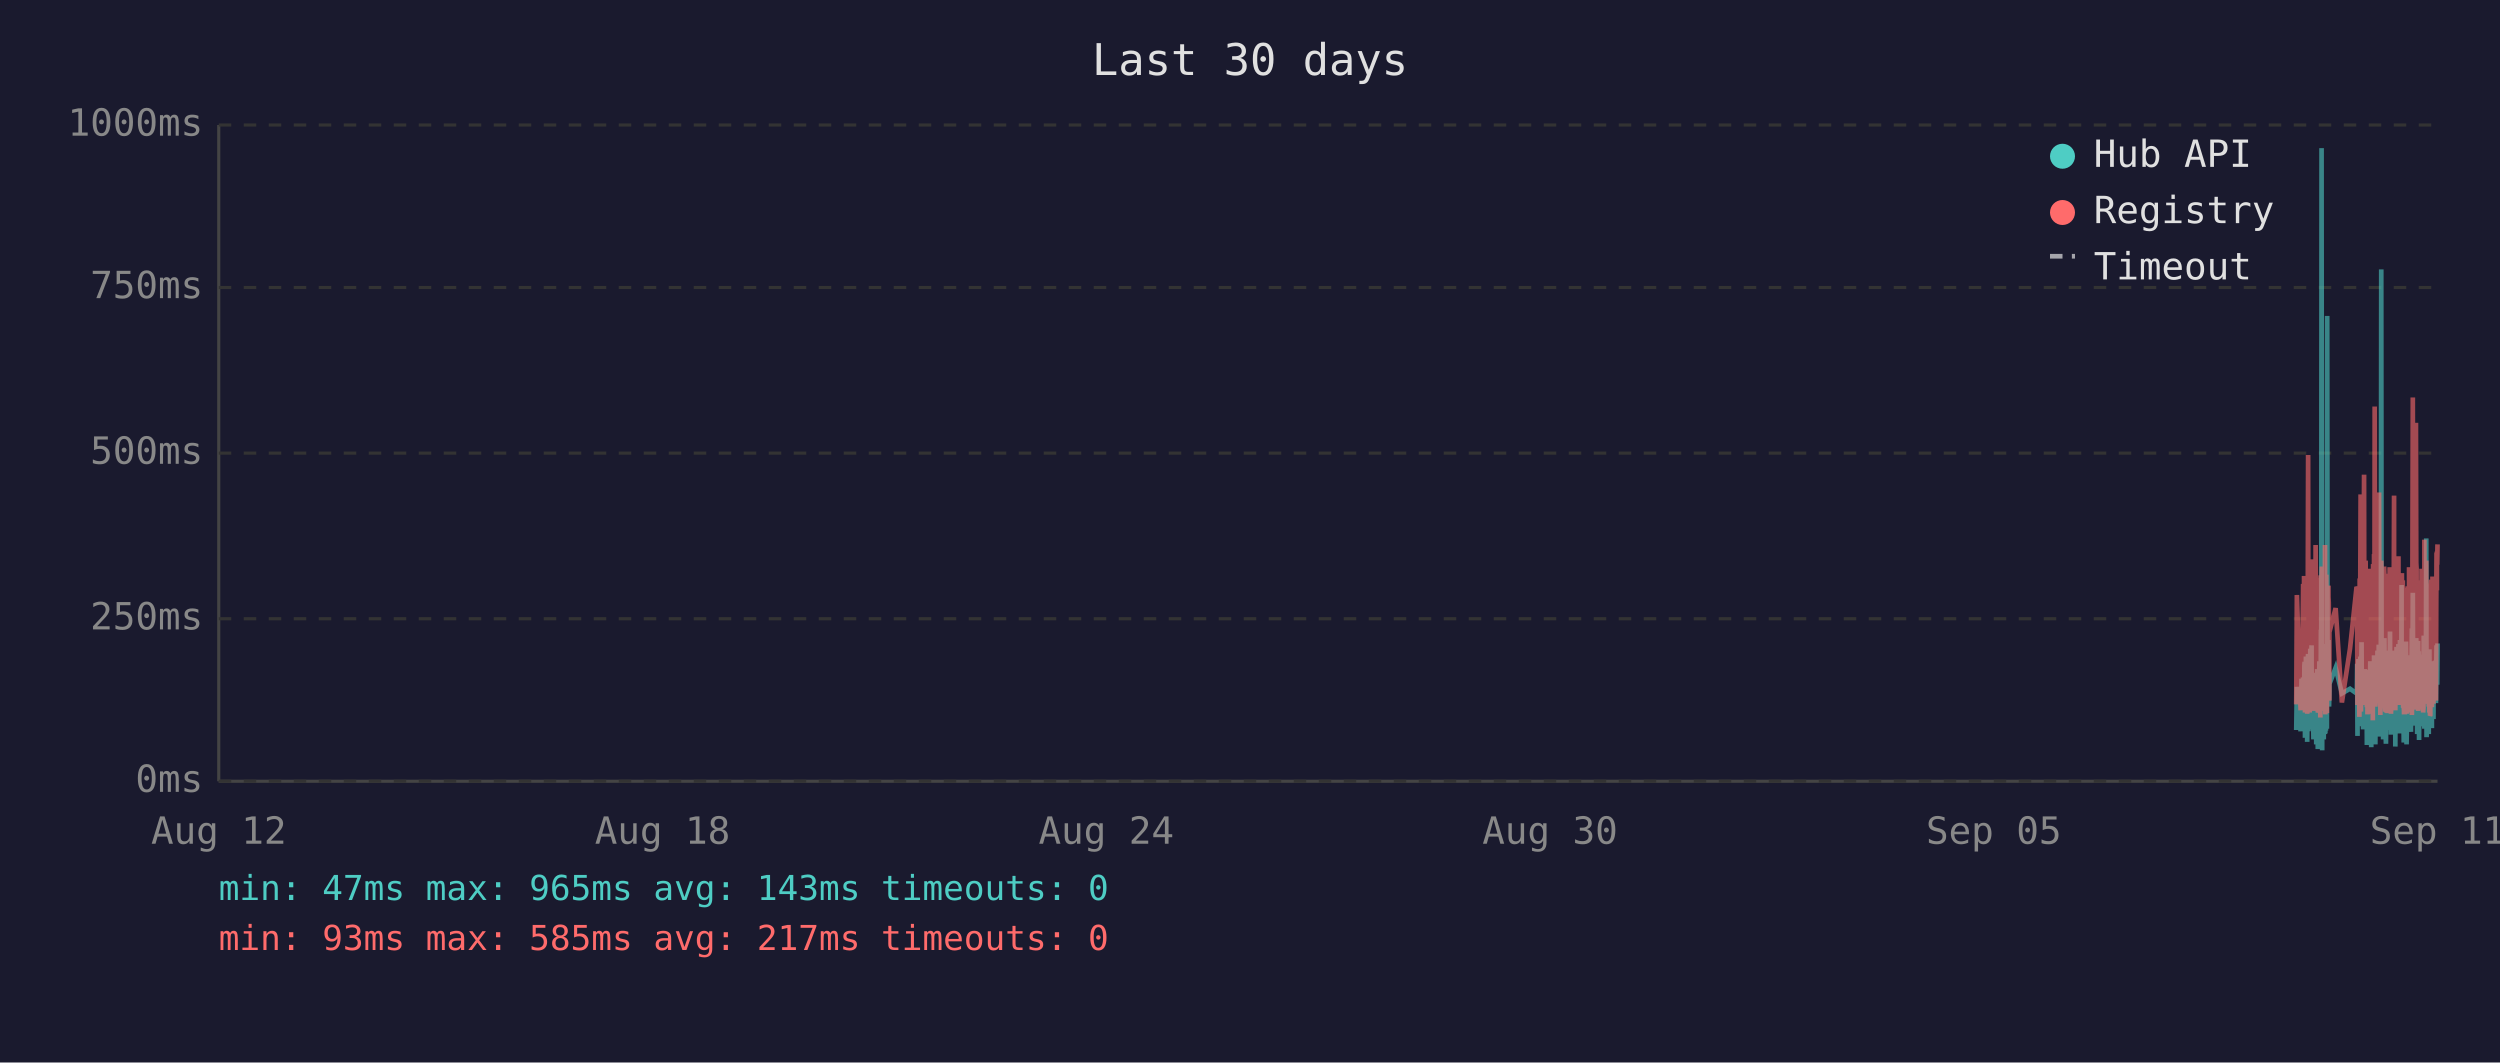
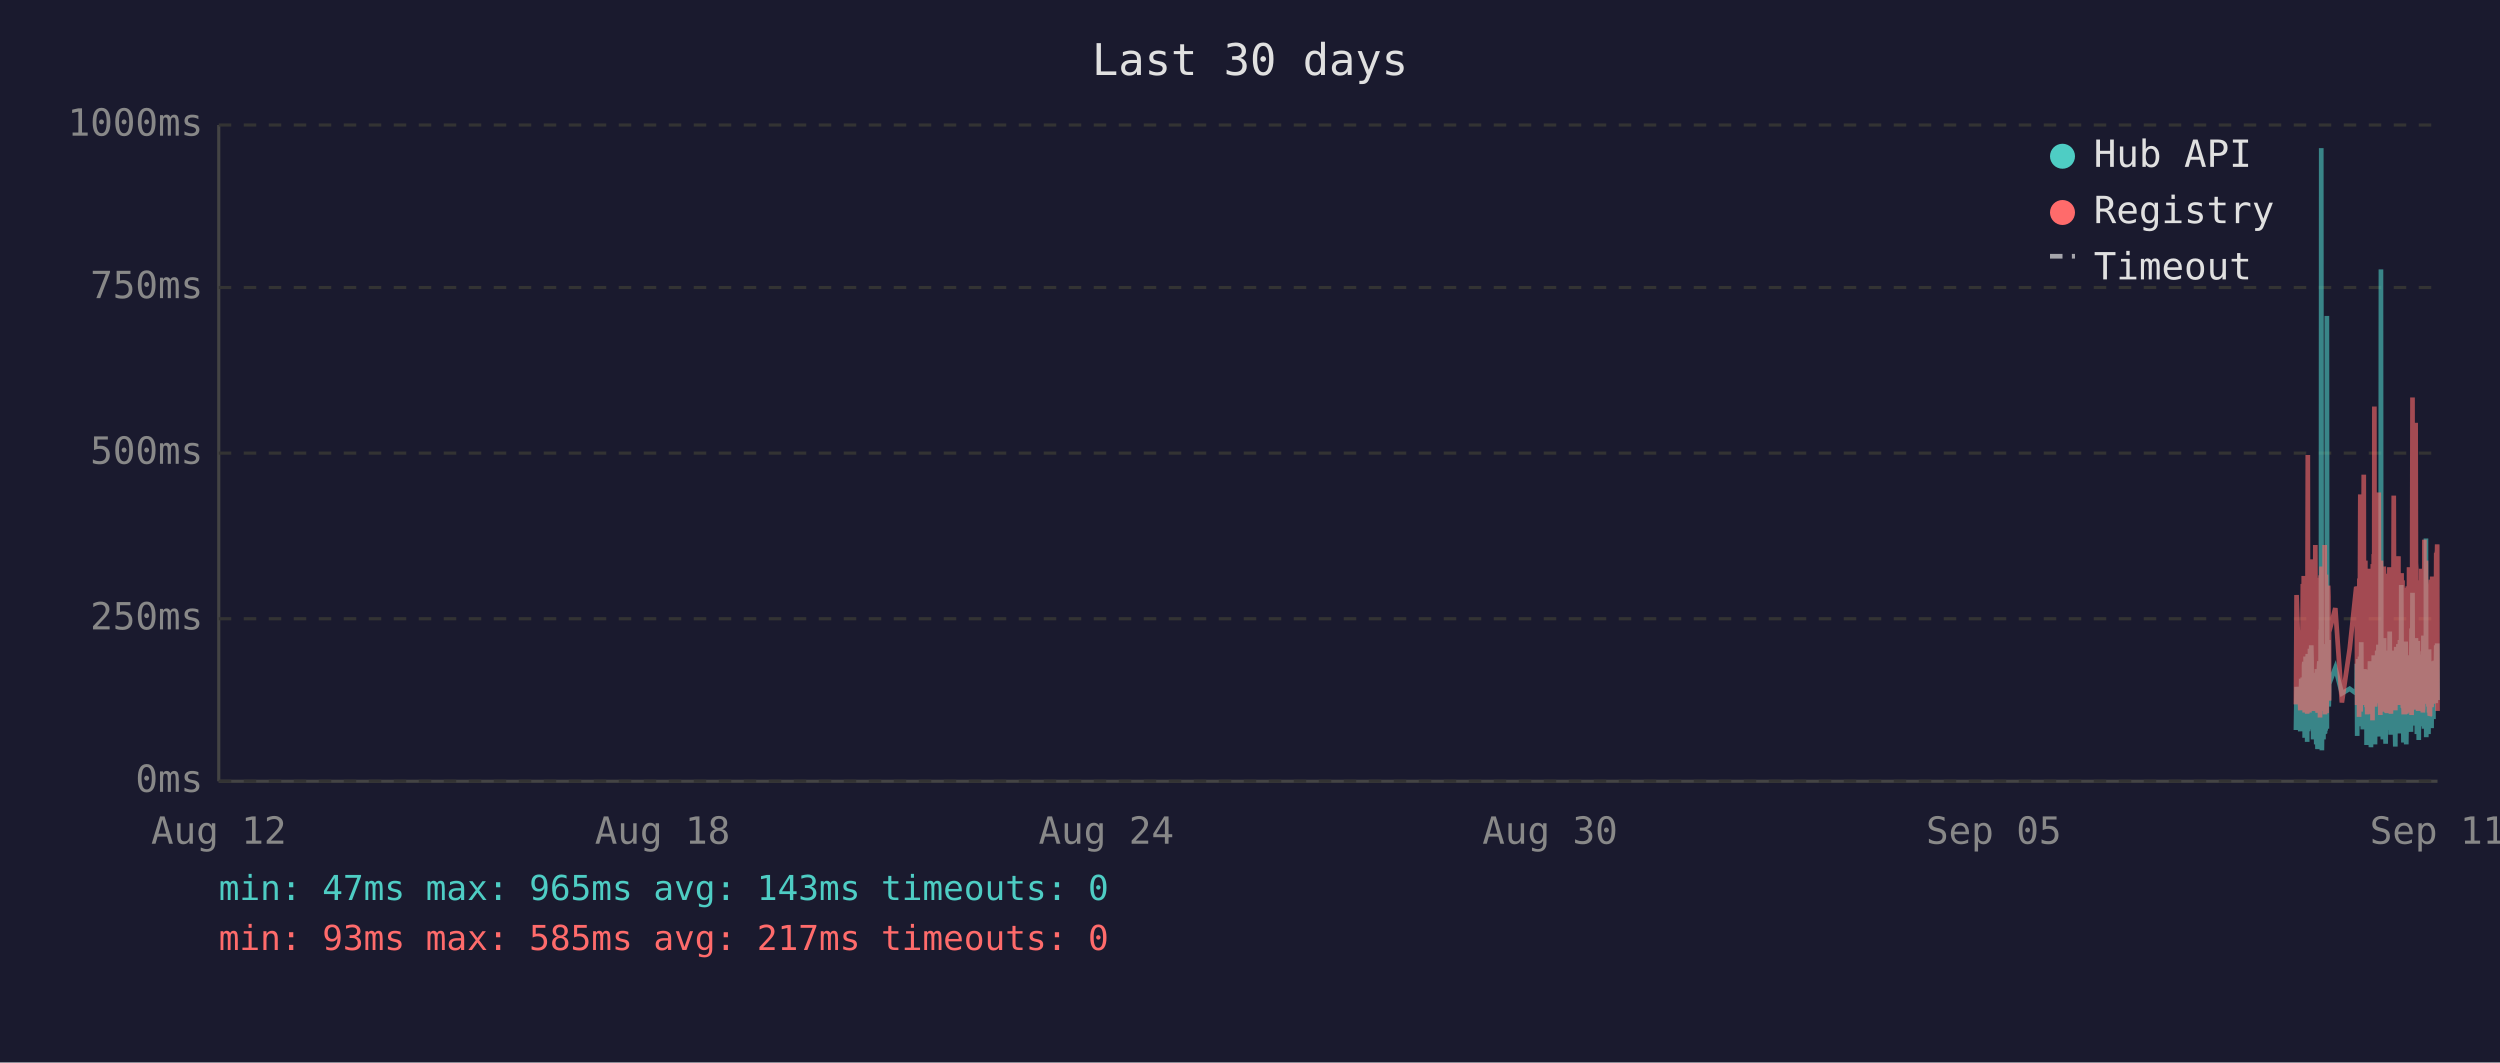
<svg xmlns="http://www.w3.org/2000/svg" viewBox="0 0 800 340" font-family="monospace" font-size="12">
  <rect width="800" height="340" fill="#1a1a2e" />
  <text x="400" y="24" fill="#e0e0e0" font-size="14" text-anchor="middle">Last 30 days</text>
  <line x1="70" y1="40" x2="70" y2="250" stroke="#444" stroke-width="1" />
  <line x1="70" y1="250" x2="780" y2="250" stroke="#444" stroke-width="1" />
  <line x1="70" y1="250" x2="780" y2="250" stroke="#333" stroke-width="1" stroke-dasharray="4" />
  <text x="65" y="250" fill="#888" text-anchor="end" dominant-baseline="middle">0ms</text>
  <line x1="70" y1="198" x2="780" y2="198" stroke="#333" stroke-width="1" stroke-dasharray="4" />
  <text x="65" y="198" fill="#888" text-anchor="end" dominant-baseline="middle">250ms</text>
  <line x1="70" y1="145" x2="780" y2="145" stroke="#333" stroke-width="1" stroke-dasharray="4" />
  <text x="65" y="145" fill="#888" text-anchor="end" dominant-baseline="middle">500ms</text>
  <line x1="70" y1="92" x2="780" y2="92" stroke="#333" stroke-width="1" stroke-dasharray="4" />
  <text x="65" y="92" fill="#888" text-anchor="end" dominant-baseline="middle">750ms</text>
  <line x1="70" y1="40" x2="780" y2="40" stroke="#333" stroke-width="1" stroke-dasharray="4" />
  <text x="65" y="40" fill="#888" text-anchor="end" dominant-baseline="middle">1000ms</text>
  <text x="70" y="270" fill="#888" text-anchor="middle">Aug 12</text>
  <text x="212" y="270" fill="#888" text-anchor="middle">Aug 18</text>
  <text x="354" y="270" fill="#888" text-anchor="middle">Aug 24</text>
  <text x="496" y="270" fill="#888" text-anchor="middle">Aug 30</text>
  <text x="638" y="270" fill="#888" text-anchor="middle">Sep 05</text>
  <text x="780" y="270" fill="#888" text-anchor="middle">Sep 11</text>
-   <polyline points="734.8,233.6 735.0,219.8 736.2,234.0 736.5,217.2 736.6,223.3 737.0,216.8 737.1,222.3 737.2,224.2 737.3,225.0 737.3,233.6 737.4,213.0 737.5,211.8 737.6,236.1 737.6,235.1 737.7,223.8 737.8,221.2 737.8,222.3 737.9,210.1 738.0,223.3 738.1,234.7 738.2,220.6 738.3,218.9 738.3,237.4 738.4,223.1 738.5,210.9 738.6,209.3 738.7,234.0 738.7,217.0 738.8,214.3 738.9,230.9 739.0,233.4 739.1,220.6 739.1,221.2 739.2,220.6 739.2,215.8 739.3,207.6 739.4,216.6 739.5,213.9 739.6,218.9 739.7,206.5 739.7,211.4 739.8,228.4 739.9,226.1 740.0,220.2 740.1,221.2 740.2,221.9 740.2,228.8 740.3,236.6 740.4,221.9 740.5,215.3 740.6,231.1 740.7,221.9 740.7,221.2 740.8,218.7 740.9,234.7 741.0,221.2 741.1,218.1 741.2,223.1 741.2,238.2 741.3,220.8 741.4,224.8 741.5,214.1 741.6,232.6 741.7,239.7 741.7,237.6 741.8,232.6 741.9,219.1 742.0,219.8 742.1,217.2 742.2,213.2 742.2,211.6 742.3,220.2 742.4,216.6 742.5,222.5 742.5,234.7 742.6,229.4 742.6,225.6 742.7,201.5 742.8,223.8 742.9,47.4 743.0,196.0 743.1,240.1 743.1,231.1 743.2,221.0 743.3,225.0 743.4,217.9 743.5,212.8 743.6,236.6 743.6,222.7 743.7,222.9 743.8,221.0 743.9,234.9 744.0,209.0 744.1,234.7 744.1,213.5 744.2,206.1 744.3,233.8 744.4,220.2 744.5,230.7 744.6,223.8 744.6,233.2 744.7,101.1 744.8,207.2 744.9,217.9 745.0,218.9 745.1,224.4 745.1,204.8 745.2,216.6 745.3,226.1 745.4,221.2 745.4,218.9 747.4,213.7 749.4,221.9 752.0,220.4 754.1,221.9 754.2,221.0 754.3,212.4 754.4,235.5 754.4,214.1 754.5,215.3 754.6,214.3 754.7,210.9 754.8,219.5 754.9,221.0 754.9,222.9 755.0,232.4 755.1,217.4 755.2,231.1 755.3,210.1 755.4,216.0 755.4,232.2 755.5,226.1 755.6,216.2 755.7,205.5 755.8,230.3 755.8,217.4 755.9,224.4 756.0,232.2 756.1,215.8 756.2,233.4 756.3,214.5 756.4,219.3 756.5,221.9 756.6,227.3 756.7,214.1 756.8,222.9 756.8,215.6 756.9,218.3 757.0,220.0 757.1,215.1 757.2,230.1 757.3,214.3 757.3,215.8 757.4,238.4 757.5,223.8 757.6,238.0 757.7,222.1 757.8,222.1 757.8,230.5 757.9,220.2 758.0,216.8 758.1,225.6 758.2,236.1 758.3,221.9 758.3,216.8 758.4,220.6 758.5,211.6 758.6,216.6 758.7,233.8 758.8,239.1 758.8,234.9 758.9,227.3 759.0,229.4 759.1,211.6 759.2,215.1 759.3,215.8 759.3,236.1 759.3,235.3 759.4,221.7 759.5,216.8 759.6,233.8 759.7,209.7 759.7,223.8 759.8,222.7 759.9,216.6 760.0,229.4 760.1,238.2 760.2,229.6 760.2,220.4 760.3,214.5 760.4,220.4 760.5,229.8 760.6,221.2 760.7,219.3 760.7,217.4 760.8,208.2 760.9,218.5 761.0,208.2 761.1,218.9 761.2,206.3 761.2,235.7 761.3,212.2 761.4,213.9 761.5,219.8 761.6,218.7 761.7,233.0 761.7,219.3 761.8,226.1 761.9,197.1 762.0,86.2 762.1,216.0 762.2,233.8 762.2,208.2 762.3,213.0 762.4,210.3 762.5,223.3 762.6,236.6 762.7,217.9 762.7,205.9 762.8,216.4 762.9,216.4 763.0,204.2 763.1,216.4 763.1,219.8 763.2,213.7 763.2,231.7 763.3,223.1 763.4,234.9 763.5,238.0 763.6,228.2 763.6,231.5 763.7,222.1 763.8,222.1 763.9,233.6 764.0,219.5 764.1,208.2 764.1,225.8 764.2,212.8 764.3,221.0 764.4,233.2 764.5,224.4 764.6,231.5 764.6,216.0 764.7,218.9 764.8,202.1 764.9,224.6 765.0,217.7 765.1,235.1 765.1,222.9 765.2,226.1 765.3,221.4 765.4,219.8 765.5,211.4 765.6,212.2 765.6,220.8 765.7,208.2 765.8,221.4 765.9,222.5 766.0,214.9 766.1,220.2 766.1,209.0 766.2,219.5 766.3,220.2 766.4,215.3 766.5,218.7 766.5,233.4 766.5,238.9 766.6,210.9 766.7,223.5 766.8,213.2 766.9,207.0 767.0,219.5 767.0,216.4 767.1,223.3 767.2,224.2 767.3,215.3 767.4,210.9 767.5,221.0 767.5,206.1 767.6,233.0 767.7,220.4 767.8,210.7 767.9,220.2 768.0,234.7 768.0,204.8 768.1,219.1 768.2,228.6 768.3,214.3 768.4,222.3 768.5,187.2 768.5,208.6 768.6,221.2 768.7,207.4 768.8,220.6 768.9,221.4 769.0,228.4 769.0,223.5 769.1,226.5 769.2,237.6 769.2,221.4 769.3,234.2 769.4,220.8 769.5,214.9 769.5,234.5 769.6,217.0 769.7,227.1 769.8,221.7 769.9,205.3 770.0,215.6 770.0,226.5 770.1,238.2 770.2,232.6 770.3,223.3 770.4,216.8 770.4,234.0 770.5,225.4 770.6,218.1 770.7,209.9 770.8,218.3 770.9,225.6 770.9,209.7 771.0,211.6 771.1,224.0 771.2,219.1 771.2,221.4 771.3,223.8 771.4,233.4 771.4,226.7 771.5,234.2 771.6,222.9 771.7,213.0 771.8,201.1 771.9,229.2 771.9,220.8 772.0,215.8 772.1,189.7 772.2,223.5 772.3,208.8 772.4,223.3 772.4,217.7 772.5,207.8 772.6,218.1 772.7,213.9 772.8,212.0 772.9,218.9 772.9,218.3 773.0,232.2 773.1,206.3 773.2,204.2 773.3,218.5 773.4,230.9 773.4,218.3 773.5,234.9 773.6,229.8 773.7,215.3 773.8,205.1 773.8,232.6 773.9,231.1 774.0,208.4 774.1,236.8 774.2,218.9 774.3,228.6 774.3,228.4 774.4,209.5 774.5,217.0 774.6,232.4 774.7,230.1 774.8,212.8 774.8,223.8 774.9,221.4 775.0,232.2 775.1,218.1 775.2,222.5 775.3,229.4 775.3,221.2 775.4,230.3 775.5,224.2 775.6,203.4 775.7,208.2 775.8,233.2 775.8,222.9 775.9,228.2 776.0,216.6 776.1,219.3 776.2,221.0 776.3,214.5 776.3,211.8 776.4,172.3 776.5,235.9 776.6,230.9 776.7,211.6 776.8,209.5 776.8,217.2 776.9,218.7 777.0,220.0 777.1,215.3 777.2,234.9 777.2,227.3 777.3,213.9 777.4,207.8 777.5,230.1 777.6,225.4 777.7,233.0 777.7,215.1 777.8,225.0 777.9,219.3 778.0,220.8 778.0,220.6 778.1,225.0 778.2,233.0 778.2,211.6 778.3,222.9 778.4,220.0 778.5,225.0 778.6,213.7 778.7,213.7 778.7,230.1 778.8,213.5 778.9,224.2 779.0,214.9 779.1,224.2 779.2,211.4 779.3,218.7 779.3,212.8 779.4,215.1 779.5,225.0 779.6,213.7 779.7,206.5 779.8,213.9 779.8,217.7 779.9,219.1 780.0,205.9" fill="none" stroke="#4ecdc4" stroke-width="1.5" opacity="0.6" />
-   <polyline points="734.8,225.4 735.0,190.4 736.2,227.3 736.5,201.7 736.6,226.5 737.0,187.6 737.1,187.6 737.2,215.8 737.3,184.3 737.3,224.6 737.4,206.3 737.5,192.5 737.6,228.0 737.6,225.8 737.7,209.0 737.8,204.0 737.8,209.0 737.9,196.2 738.0,224.4 738.1,225.8 738.2,206.1 738.3,204.2 738.3,228.4 738.4,222.3 738.5,186.0 738.6,145.6 738.7,226.3 738.7,215.1 738.8,226.3 738.9,224.2 739.0,226.5 739.1,228.0 739.1,228.0 739.2,206.5 739.2,198.1 739.3,181.3 739.4,193.1 739.5,199.4 739.6,181.1 739.7,201.1 739.7,196.7 739.8,223.5 739.9,214.9 740.0,179.0 740.1,185.3 740.2,227.5 740.2,225.8 740.3,226.7 740.4,185.7 740.5,209.5 740.6,224.4 740.7,184.9 740.7,184.5 740.8,206.3 740.9,225.0 741.0,174.4 741.1,200.7 741.2,185.3 741.2,226.5 741.3,186.4 741.4,222.7 741.5,190.8 741.6,216.6 741.7,227.5 741.7,228.0 741.8,227.7 741.9,186.6 742.0,210.5 742.1,200.2 742.2,200.4 742.2,198.1 742.3,206.1 742.4,190.4 742.5,184.9 742.5,229.6 742.6,217.7 742.6,184.1 742.7,188.3 742.8,216.6 742.9,187.8 743.0,181.3 743.1,227.5 743.1,225.6 743.2,207.4 743.3,226.5 743.4,201.3 743.5,193.9 743.6,226.9 743.6,184.1 743.7,209.0 743.8,185.5 743.9,225.8 744.0,174.4 744.1,228.6 744.1,192.7 744.2,197.5 744.3,224.0 744.4,183.9 744.5,225.0 744.6,228.2 744.6,216.0 744.7,209.9 744.8,192.2 744.9,193.3 745.0,221.7 745.1,187.4 745.1,191.0 745.2,192.9 745.3,217.2 745.4,224.2 745.4,202.3 747.4,194.6 749.4,224.8 752.0,207.6 754.1,187.8 754.2,188.7 754.3,201.7 754.4,225.6 754.4,191.0 754.5,187.6 754.6,190.8 754.7,190.6 754.8,208.8 754.9,210.5 754.9,216.0 755.0,229.4 755.1,185.1 755.2,218.7 755.3,182.8 755.4,158.2 755.4,221.7 755.5,227.7 755.6,191.8 755.7,178.8 755.8,225.4 755.8,203.0 755.9,219.5 756.0,219.3 756.1,205.3 756.2,225.6 756.3,182.0 756.4,181.3 756.5,151.9 756.6,218.5 756.7,189.1 756.8,208.0 756.8,207.4 756.9,210.1 757.0,179.4 757.1,202.1 757.2,224.2 757.3,194.3 757.3,189.9 757.4,226.3 757.5,196.4 757.6,228.6 757.7,206.5 757.8,217.4 757.8,224.4 757.9,182.0 758.0,191.4 758.1,228.4 758.2,225.4 758.3,225.2 758.3,187.6 758.4,184.7 758.5,196.7 758.6,204.0 758.7,223.8 758.8,224.4 758.8,226.9 758.9,215.6 759.0,216.8 759.1,210.1 759.2,208.2 759.3,205.9 759.3,230.5 759.3,228.4 759.4,180.5 759.5,186.4 759.6,223.8 759.7,177.3 759.7,184.7 759.8,225.8 759.9,130.1 760.0,217.2 760.1,226.1 760.2,224.8 760.2,181.8 760.3,190.8 760.4,201.7 760.5,225.0 760.6,221.0 760.7,183.4 760.7,192.7 760.8,199.2 760.9,184.9 761.0,182.2 761.1,183.9 761.2,178.4 761.2,224.2 761.3,157.6 761.4,197.7 761.5,208.6 761.6,184.5 761.7,214.1 761.7,228.8 761.8,206.5 761.9,194.6 762.0,179.4 762.1,186.6 762.2,221.9 762.2,214.1 762.3,203.6 762.4,197.3 762.5,208.8 762.6,225.2 762.7,190.6 762.7,194.6 762.8,189.5 762.9,181.3 763.0,184.5 763.1,191.4 763.1,188.1 763.2,192.7 763.2,226.1 763.3,227.7 763.4,225.0 763.5,223.5 763.6,215.3 763.6,228.0 763.7,215.1 763.8,184.5 763.9,215.3 764.0,228.2 764.1,197.3 764.1,184.3 764.2,224.4 764.3,183.6 764.4,225.6 764.5,185.3 764.6,224.8 764.6,226.3 764.7,181.5 764.8,190.8 764.9,213.5 765.0,189.7 765.1,225.0 765.1,228.4 765.2,226.3 765.3,217.7 765.4,203.4 765.5,199.6 765.6,194.8 765.6,185.3 765.7,199.4 765.8,188.9 765.9,215.1 766.0,190.6 766.1,158.6 766.1,192.7 766.2,187.8 766.3,207.8 766.4,195.0 766.5,184.1 766.5,216.0 766.5,227.3 766.6,183.6 766.7,223.8 766.8,194.3 766.9,182.8 767.0,185.1 767.0,202.3 767.1,204.4 767.2,220.6 767.3,189.3 767.4,207.8 767.5,181.3 767.5,178.0 767.6,223.3 767.7,183.4 767.8,191.6 767.9,204.0 768.0,225.6 768.0,195.8 768.1,210.1 768.2,222.9 768.3,189.1 768.4,207.0 768.5,191.2 768.5,197.5 768.6,183.4 768.7,197.9 768.8,193.5 768.9,185.7 769.0,226.5 769.0,225.4 769.1,210.9 769.2,226.7 769.2,225.2 769.3,228.6 769.4,210.1 769.5,193.1 769.5,228.6 769.6,214.7 769.7,214.9 769.8,214.5 769.9,188.1 770.0,191.4 770.0,226.3 770.1,228.4 770.2,223.8 770.3,211.4 770.4,216.8 770.4,226.5 770.5,187.6 770.6,203.4 770.7,226.5 770.8,191.2 770.9,217.0 770.9,181.5 771.0,196.2 771.1,228.0 771.2,191.8 771.2,225.8 771.3,225.8 771.4,227.5 771.4,218.3 771.5,227.7 771.6,183.9 771.7,190.6 771.8,228.8 771.9,222.9 771.9,223.8 772.0,170.4 772.1,127.2 772.2,196.0 772.3,199.6 772.4,227.1 772.4,188.9 772.5,191.6 772.6,209.0 772.7,192.5 772.8,188.5 772.9,182.2 772.9,209.0 773.0,225.6 773.1,135.3 773.2,180.1 773.3,182.0 773.4,225.2 773.4,185.7 773.5,223.8 773.6,225.8 773.7,189.1 773.8,207.0 773.8,227.5 773.9,216.0 774.0,197.1 774.1,222.5 774.2,214.5 774.3,217.2 774.3,223.8 774.4,189.5 774.5,186.8 774.6,223.5 774.7,223.3 774.8,189.9 774.8,226.5 774.9,182.0 775.0,224.2 775.1,205.3 775.2,227.1 775.3,224.0 775.3,185.1 775.4,228.0 775.5,226.5 775.6,184.5 775.7,207.2 775.8,218.3 775.8,172.7 775.9,224.4 776.0,195.0 776.1,189.7 776.2,181.3 776.3,185.1 776.3,197.5 776.4,179.4 776.5,224.0 776.6,225.2 776.7,192.2 776.8,205.9 776.8,207.4 776.9,210.5 777.0,224.4 777.1,191.4 777.2,226.1 777.2,218.3 777.3,189.3 777.4,228.0 777.5,209.0 777.6,229.0 777.7,228.8 777.7,192.9 777.8,187.0 777.9,187.6 778.0,185.5 778.0,208.0 778.1,224.6 778.2,226.3 778.2,200.4 778.3,216.4 778.4,184.5 778.5,207.2 778.6,190.8 778.7,191.8 778.7,225.2 778.8,190.8 778.9,208.2 779.0,191.2 779.1,188.1 779.2,194.1 779.3,187.0 779.3,193.1 779.4,189.7 779.5,224.2 779.6,193.3 779.7,176.9 779.8,188.9 779.8,176.5 779.9,180.7 780.0,174.2" fill="none" stroke="#ff6b6b" stroke-width="1.5" opacity="0.6" />
+   <polyline points="734.7,233.6 734.9,219.8 736.1,234.0 736.4,217.2 736.6,223.3 736.9,216.8 737.0,222.3 737.1,224.2 737.2,225.0 737.3,233.6 737.3,213.0 737.4,211.8 737.5,236.1 737.5,235.1 737.6,223.8 737.7,221.2 737.8,222.3 737.8,210.1 737.9,223.3 738.0,234.7 738.1,220.6 738.2,218.9 738.3,237.4 738.3,223.1 738.4,210.9 738.5,209.3 738.6,234.0 738.7,217.0 738.7,214.3 738.8,230.9 738.9,233.4 739.0,220.6 739.0,221.2 739.1,220.6 739.2,215.8 739.2,207.6 739.3,216.6 739.4,213.9 739.5,218.9 739.6,206.5 739.7,211.4 739.7,228.4 739.8,226.1 739.9,220.2 740.0,221.2 740.1,221.9 740.2,228.8 740.2,236.6 740.3,221.9 740.4,215.3 740.5,231.1 740.6,221.9 740.7,221.2 740.7,218.7 740.8,234.7 740.9,221.2 741.0,218.1 741.1,223.1 741.2,238.2 741.2,220.8 741.3,224.8 741.4,214.1 741.5,232.6 741.6,239.7 741.7,237.6 741.7,232.6 741.8,219.1 741.9,219.8 742.0,217.2 742.1,213.2 742.2,211.6 742.2,220.2 742.3,216.6 742.4,222.5 742.4,234.7 742.5,229.4 742.6,225.6 742.6,201.5 742.7,223.8 742.8,47.4 742.9,196.0 743.0,240.1 743.1,231.1 743.1,221.0 743.2,225.0 743.3,217.9 743.4,212.8 743.5,236.6 743.6,222.7 743.6,222.9 743.7,221.0 743.8,234.9 743.9,209.0 744.0,234.7 744.1,213.5 744.1,206.1 744.2,233.8 744.3,220.2 744.4,230.7 744.5,223.8 744.6,233.2 744.6,101.1 744.7,207.2 744.8,217.9 744.9,218.9 745.0,224.4 745.1,204.8 745.1,216.6 745.2,226.1 745.3,221.2 745.3,218.9 747.3,213.7 749.4,221.9 751.9,220.4 754.0,221.9 754.1,221.0 754.2,212.4 754.3,235.5 754.4,214.1 754.4,215.3 754.5,214.3 754.6,210.9 754.7,219.5 754.8,221.0 754.9,222.9 754.9,232.4 755.0,217.4 755.1,231.1 755.2,210.1 755.3,216.0 755.4,232.2 755.4,226.1 755.5,216.2 755.6,205.5 755.7,230.3 755.8,217.4 755.9,224.4 755.9,232.2 756.0,215.8 756.1,233.4 756.2,214.5 756.3,219.3 756.4,221.9 756.5,227.3 756.6,214.1 756.7,222.9 756.8,215.6 756.8,218.3 756.9,220.0 757.0,215.1 757.1,230.1 757.2,214.3 757.3,215.8 757.3,238.4 757.4,223.8 757.5,238.0 757.6,222.1 757.7,222.1 757.8,230.5 757.8,220.2 757.9,216.8 758.0,225.6 758.1,236.1 758.2,221.9 758.3,216.8 758.3,220.6 758.4,211.6 758.5,216.6 758.6,233.8 758.7,239.1 758.8,234.9 758.8,227.3 758.9,229.4 759.0,211.6 759.1,215.1 759.2,215.8 759.2,236.1 759.2,235.3 759.3,221.7 759.4,216.8 759.5,233.8 759.6,209.7 759.7,223.8 759.7,222.7 759.8,216.6 759.9,229.4 760.0,238.2 760.1,229.6 760.2,220.4 760.2,214.5 760.3,220.4 760.4,229.8 760.5,221.2 760.6,219.3 760.7,217.4 760.7,208.2 760.8,218.5 760.9,208.2 761.0,218.9 761.1,206.3 761.2,235.7 761.2,212.2 761.3,213.9 761.4,219.8 761.5,218.7 761.6,233.0 761.7,219.3 761.7,226.1 761.8,197.1 761.9,86.2 762.0,216.0 762.1,233.8 762.2,208.2 762.2,213.0 762.3,210.3 762.4,223.3 762.5,236.6 762.6,217.9 762.7,205.9 762.7,216.4 762.8,216.4 762.9,204.2 763.0,216.4 763.1,219.8 763.1,213.7 763.1,231.7 763.2,223.1 763.3,234.9 763.4,238.0 763.5,228.2 763.6,231.5 763.6,222.1 763.7,222.1 763.8,233.6 763.9,219.5 764.0,208.2 764.1,225.8 764.1,212.8 764.2,221.0 764.3,233.2 764.4,224.4 764.5,231.5 764.6,216.0 764.6,218.9 764.7,202.1 764.8,224.6 764.9,217.7 765.0,235.1 765.1,222.9 765.1,226.1 765.2,221.4 765.3,219.8 765.4,211.4 765.5,212.2 765.6,220.8 765.6,208.2 765.7,221.4 765.8,222.5 765.9,214.9 766.0,220.2 766.1,209.0 766.1,219.5 766.2,220.2 766.3,215.3 766.4,218.7 766.4,233.4 766.5,238.9 766.6,210.9 766.6,223.5 766.7,213.2 766.8,207.0 766.9,219.5 767.0,216.4 767.0,223.3 767.1,224.2 767.2,215.3 767.3,210.9 767.4,221.0 767.5,206.1 767.5,233.0 767.6,220.4 767.7,210.7 767.8,220.2 767.9,234.7 768.0,204.8 768.0,219.1 768.1,228.6 768.2,214.3 768.3,222.3 768.4,187.2 768.5,208.6 768.5,221.2 768.6,207.4 768.7,220.6 768.8,221.4 768.9,228.4 769.0,223.5 769.0,226.5 769.1,237.6 769.1,221.4 769.2,234.2 769.3,220.8 769.4,214.9 769.5,234.5 769.5,217.0 769.6,227.1 769.7,221.7 769.8,205.3 769.9,215.6 770.0,226.5 770.0,238.2 770.1,232.6 770.2,223.3 770.3,216.8 770.4,234.0 770.5,225.4 770.5,218.1 770.6,209.9 770.7,218.3 770.8,225.6 770.9,209.7 771.0,211.6 771.0,224.0 771.1,219.1 771.2,221.4 771.2,223.8 771.3,233.4 771.4,226.7 771.5,234.2 771.5,222.9 771.6,213.0 771.7,201.1 771.8,229.2 771.9,220.8 771.9,215.8 772.0,189.7 772.1,223.5 772.2,208.8 772.3,223.3 772.4,217.7 772.4,207.8 772.5,218.1 772.6,213.9 772.7,212.0 772.8,218.9 772.9,218.3 772.9,232.2 773.0,206.3 773.1,204.2 773.2,218.5 773.3,230.9 773.4,218.3 773.4,234.9 773.5,229.8 773.6,215.3 773.7,205.1 773.8,232.6 773.9,231.1 773.9,208.4 774.0,236.8 774.1,218.9 774.2,228.6 774.3,228.4 774.3,209.5 774.4,217.0 774.5,232.4 774.6,230.1 774.7,212.8 774.8,223.8 774.8,221.4 774.9,232.2 775.0,218.1 775.1,222.5 775.2,229.4 775.3,221.2 775.3,230.3 775.4,224.2 775.5,203.4 775.6,208.2 775.7,233.2 775.8,222.9 775.8,228.2 775.9,216.6 776.0,219.3 776.1,221.0 776.2,214.5 776.3,211.8 776.3,172.3 776.4,235.9 776.5,230.9 776.6,211.6 776.7,209.5 776.8,217.2 776.8,218.7 776.9,220.0 777.0,215.3 777.1,234.9 777.2,227.3 777.3,213.9 777.3,207.8 777.4,230.1 777.5,225.4 777.6,233.0 777.7,215.1 777.7,225.0 777.8,219.3 777.9,220.8 777.9,220.6 778.0,225.0 778.1,233.0 778.2,211.6 778.2,222.9 778.3,220.0 778.4,225.0 778.5,213.7 778.6,213.7 778.7,230.1 778.7,213.5 778.8,224.2 778.9,214.9 779.0,224.2 779.1,211.4 779.2,218.7 779.3,212.8 779.3,215.1 779.4,225.0 779.5,213.7 779.6,206.5 779.7,213.9 779.8,217.7 779.8,219.1 779.9,205.9 780.0,224.0" fill="none" stroke="#4ecdc4" stroke-width="1.5" opacity="0.6" />
+   <polyline points="734.7,225.4 734.9,190.4 736.1,227.3 736.4,201.7 736.6,226.5 736.9,187.6 737.0,187.6 737.1,215.8 737.2,184.3 737.3,224.6 737.3,206.3 737.4,192.5 737.5,228.0 737.5,225.8 737.6,209.0 737.7,204.0 737.8,209.0 737.8,196.2 737.9,224.4 738.0,225.8 738.1,206.1 738.2,204.2 738.3,228.4 738.3,222.3 738.4,186.0 738.5,145.6 738.6,226.3 738.7,215.1 738.7,226.3 738.8,224.2 738.9,226.5 739.0,228.0 739.0,228.0 739.1,206.5 739.2,198.1 739.2,181.3 739.3,193.1 739.4,199.4 739.5,181.1 739.6,201.1 739.7,196.7 739.7,223.5 739.8,214.9 739.9,179.0 740.0,185.3 740.1,227.5 740.2,225.8 740.2,226.7 740.3,185.7 740.4,209.5 740.5,224.4 740.6,184.9 740.7,184.5 740.7,206.3 740.8,225.0 740.9,174.4 741.0,200.7 741.1,185.3 741.2,226.5 741.2,186.4 741.3,222.7 741.4,190.8 741.5,216.6 741.6,227.5 741.7,228.0 741.7,227.7 741.8,186.6 741.9,210.5 742.0,200.2 742.1,200.4 742.2,198.1 742.2,206.1 742.3,190.4 742.4,184.9 742.4,229.6 742.5,217.7 742.6,184.1 742.6,188.3 742.7,216.6 742.8,187.8 742.9,181.3 743.0,227.5 743.1,225.6 743.1,207.4 743.2,226.5 743.3,201.3 743.4,193.9 743.5,226.9 743.6,184.1 743.6,209.0 743.7,185.5 743.8,225.8 743.9,174.4 744.0,228.6 744.1,192.7 744.1,197.5 744.2,224.0 744.3,183.9 744.4,225.0 744.5,228.2 744.6,216.0 744.6,209.9 744.7,192.2 744.8,193.3 744.9,221.7 745.0,187.4 745.1,191.0 745.1,192.9 745.2,217.2 745.3,224.2 745.3,202.3 747.3,194.6 749.4,224.8 751.9,207.6 754.0,187.8 754.1,188.7 754.2,201.7 754.3,225.6 754.4,191.0 754.4,187.6 754.5,190.8 754.6,190.6 754.7,208.8 754.8,210.5 754.9,216.0 754.9,229.4 755.0,185.1 755.1,218.7 755.2,182.8 755.3,158.2 755.4,221.7 755.4,227.7 755.5,191.8 755.6,178.8 755.7,225.4 755.8,203.0 755.9,219.5 755.9,219.3 756.0,205.3 756.1,225.6 756.2,182.0 756.3,181.3 756.4,151.9 756.5,218.5 756.6,189.1 756.7,208.0 756.8,207.4 756.8,210.1 756.9,179.4 757.0,202.1 757.1,224.2 757.2,194.3 757.3,189.9 757.3,226.3 757.4,196.4 757.5,228.6 757.6,206.5 757.7,217.4 757.8,224.4 757.8,182.0 757.9,191.4 758.0,228.4 758.1,225.4 758.2,225.2 758.3,187.6 758.3,184.7 758.4,196.7 758.5,204.0 758.6,223.8 758.7,224.4 758.8,226.9 758.8,215.6 758.9,216.8 759.0,210.1 759.1,208.2 759.2,205.9 759.2,230.5 759.2,228.4 759.3,180.5 759.4,186.4 759.5,223.8 759.6,177.3 759.7,184.7 759.7,225.8 759.8,130.1 759.9,217.2 760.0,226.1 760.1,224.8 760.2,181.8 760.2,190.8 760.3,201.7 760.4,225.0 760.5,221.0 760.6,183.4 760.7,192.7 760.7,199.2 760.8,184.9 760.9,182.2 761.0,183.9 761.1,178.4 761.2,224.2 761.2,157.6 761.3,197.7 761.4,208.6 761.5,184.5 761.6,214.1 761.7,228.8 761.7,206.5 761.8,194.6 761.9,179.4 762.0,186.6 762.1,221.9 762.2,214.1 762.2,203.6 762.3,197.3 762.4,208.8 762.5,225.2 762.6,190.6 762.7,194.6 762.7,189.5 762.8,181.3 762.9,184.5 763.0,191.4 763.1,188.1 763.1,192.7 763.1,226.1 763.2,227.7 763.3,225.0 763.4,223.5 763.5,215.3 763.6,228.0 763.6,215.1 763.7,184.5 763.8,215.3 763.9,228.2 764.0,197.3 764.1,184.3 764.1,224.4 764.2,183.6 764.3,225.6 764.4,185.3 764.5,224.8 764.6,226.3 764.6,181.5 764.7,190.8 764.8,213.5 764.9,189.7 765.0,225.0 765.1,228.4 765.1,226.3 765.2,217.7 765.3,203.4 765.4,199.6 765.5,194.8 765.6,185.3 765.6,199.4 765.7,188.9 765.8,215.1 765.9,190.6 766.0,158.6 766.1,192.7 766.1,187.8 766.2,207.8 766.3,195.0 766.4,184.1 766.4,216.0 766.5,227.3 766.6,183.6 766.6,223.8 766.7,194.3 766.8,182.8 766.9,185.1 767.0,202.3 767.0,204.4 767.1,220.6 767.2,189.3 767.3,207.8 767.4,181.3 767.5,178.0 767.5,223.3 767.6,183.4 767.7,191.6 767.8,204.0 767.9,225.6 768.0,195.8 768.0,210.1 768.1,222.9 768.2,189.1 768.3,207.0 768.4,191.2 768.5,197.5 768.5,183.4 768.6,197.9 768.7,193.5 768.8,185.7 768.9,226.5 769.0,225.4 769.0,210.9 769.1,226.7 769.1,225.2 769.2,228.6 769.3,210.1 769.4,193.1 769.5,228.6 769.5,214.7 769.6,214.9 769.7,214.5 769.8,188.1 769.9,191.4 770.0,226.3 770.0,228.4 770.1,223.8 770.2,211.4 770.3,216.8 770.4,226.5 770.5,187.6 770.5,203.4 770.6,226.5 770.7,191.2 770.8,217.0 770.9,181.5 771.0,196.2 771.0,228.0 771.1,191.8 771.2,225.8 771.2,225.8 771.3,227.5 771.4,218.3 771.5,227.7 771.5,183.9 771.6,190.6 771.7,228.8 771.8,222.9 771.9,223.8 771.9,170.4 772.0,127.2 772.1,196.0 772.2,199.6 772.3,227.1 772.4,188.9 772.4,191.6 772.5,209.0 772.6,192.5 772.7,188.5 772.8,182.2 772.9,209.0 772.9,225.6 773.0,135.3 773.1,180.1 773.2,182.0 773.3,225.2 773.4,185.7 773.4,223.8 773.5,225.8 773.6,189.1 773.7,207.0 773.8,227.5 773.9,216.0 773.9,197.1 774.0,222.5 774.1,214.5 774.2,217.2 774.3,223.8 774.3,189.5 774.4,186.8 774.5,223.5 774.6,223.3 774.7,189.9 774.8,226.5 774.8,182.0 774.9,224.2 775.0,205.3 775.1,227.1 775.2,224.0 775.3,185.1 775.3,228.0 775.4,226.5 775.5,184.5 775.6,207.2 775.7,218.3 775.8,172.7 775.8,224.4 775.9,195.0 776.0,189.7 776.1,181.3 776.2,185.1 776.3,197.5 776.3,179.4 776.4,224.0 776.5,225.2 776.6,192.2 776.7,205.9 776.8,207.4 776.8,210.5 776.9,224.4 777.0,191.4 777.1,226.1 777.2,218.3 777.3,189.3 777.3,228.0 777.4,209.0 777.5,229.0 777.6,228.8 777.7,192.9 777.7,187.0 777.8,187.6 777.9,185.5 777.9,208.0 778.0,224.6 778.1,226.3 778.2,200.4 778.2,216.4 778.3,184.5 778.4,207.2 778.5,190.8 778.6,191.8 778.7,225.2 778.7,190.8 778.8,208.2 778.9,191.2 779.0,188.1 779.1,194.1 779.2,187.0 779.3,193.1 779.3,189.7 779.4,224.2 779.5,193.3 779.6,176.9 779.7,188.9 779.8,176.5 779.8,180.7 779.9,174.2 780.0,227.5" fill="none" stroke="#ff6b6b" stroke-width="1.5" opacity="0.6" />
  <circle cx="660" cy="50" r="4" fill="#4ecdc4" />
  <text x="670" y="50" fill="#e0e0e0" dominant-baseline="middle">Hub API</text>
  <circle cx="660" cy="68" r="4" fill="#ff6b6b" />
  <text x="670" y="68" fill="#e0e0e0" dominant-baseline="middle">Registry</text>
  <line x1="656" y1="82" x2="664" y2="82" stroke="#e0e0e0" stroke-width="1.5" stroke-dasharray="4,3" opacity="0.7" />
  <text x="670" y="86" fill="#e0e0e0" dominant-baseline="middle">Timeout</text>
  <text x="70" y="288" fill="#4ecdc4" font-size="11">min: 47ms  max: 965ms  avg: 143ms  timeouts: 0</text>
  <text x="70" y="304" fill="#ff6b6b" font-size="11">min: 93ms  max: 585ms  avg: 217ms  timeouts: 0</text>
</svg>
